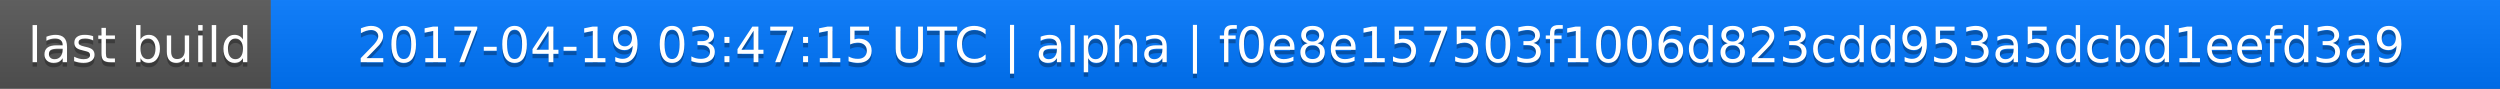
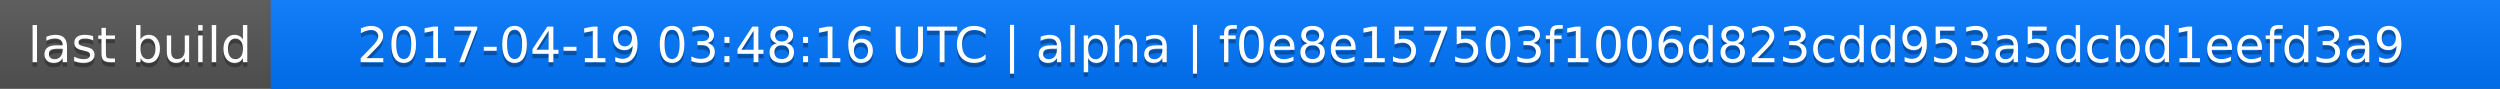
<svg xmlns="http://www.w3.org/2000/svg" width="563" height="20">
  <linearGradient id="a" x2="0" y2="100%">
    <stop offset="0" stop-color="#bbb" stop-opacity=".1" />
    <stop offset="1" stop-opacity=".1" />
  </linearGradient>
  <rect rx="0" width="563" height="20" fill="#555" />
  <rect rx="0" x="61" width="502" height="20" fill="#07f" />
  <path fill="#07f" d="M61 0h4v20h-4z" />
  <rect rx="0" width="563" height="20" fill="url(#a)" />
  <g fill="#fff" text-anchor="middle" font-family="DejaVu Sans,Verdana,Geneva,sans-serif" font-size="11">
    <text x="31.5" y="15" fill="#010101" fill-opacity=".3">last build</text>
    <text x="31.5" y="14">last build</text>
-     <text x="311" y="15" fill="#010101" fill-opacity=".3">2017-04-19 03:47:15 UTC | alpha | f0e8e157503f1006d823cdd953a5dcbd1eefd3a9</text>
-     <text x="311" y="14">2017-04-19 03:47:15 UTC | alpha | f0e8e157503f1006d823cdd953a5dcbd1eefd3a9</text>
+     <text x="311" y="15" fill="#010101" fill-opacity=".3">2017-04-19 03:48:16 UTC | alpha | f0e8e157503f1006d823cdd953a5dcbd1eefd3a9</text>
+     <text x="311" y="14">2017-04-19 03:48:16 UTC | alpha | f0e8e157503f1006d823cdd953a5dcbd1eefd3a9</text>
  </g>
</svg>
